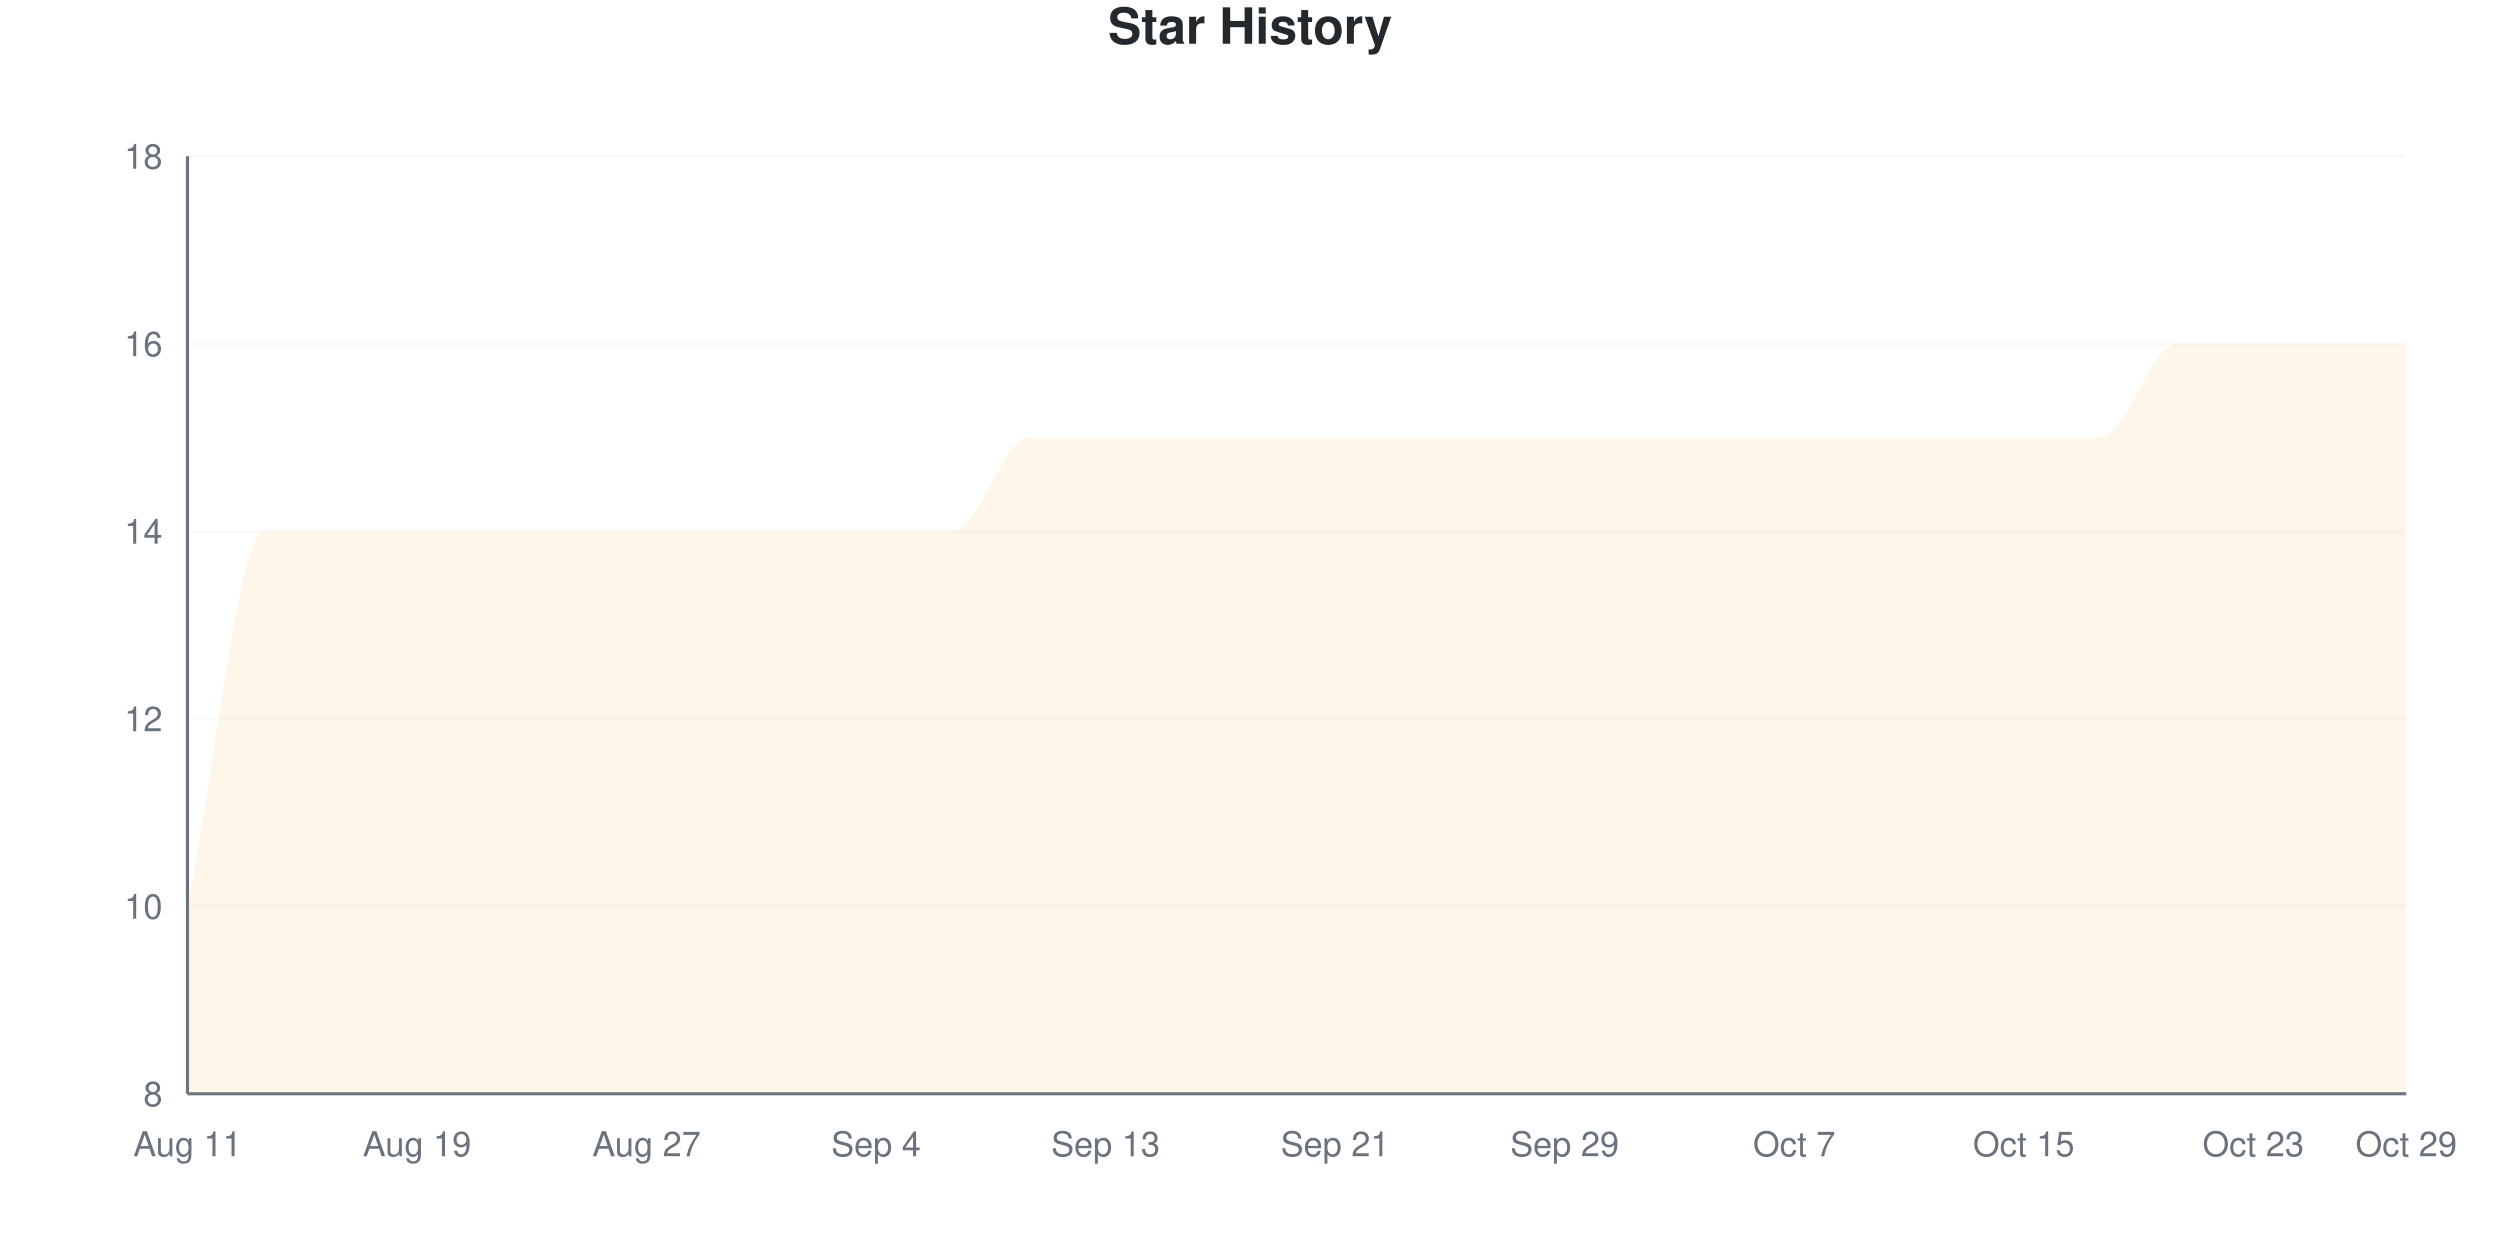
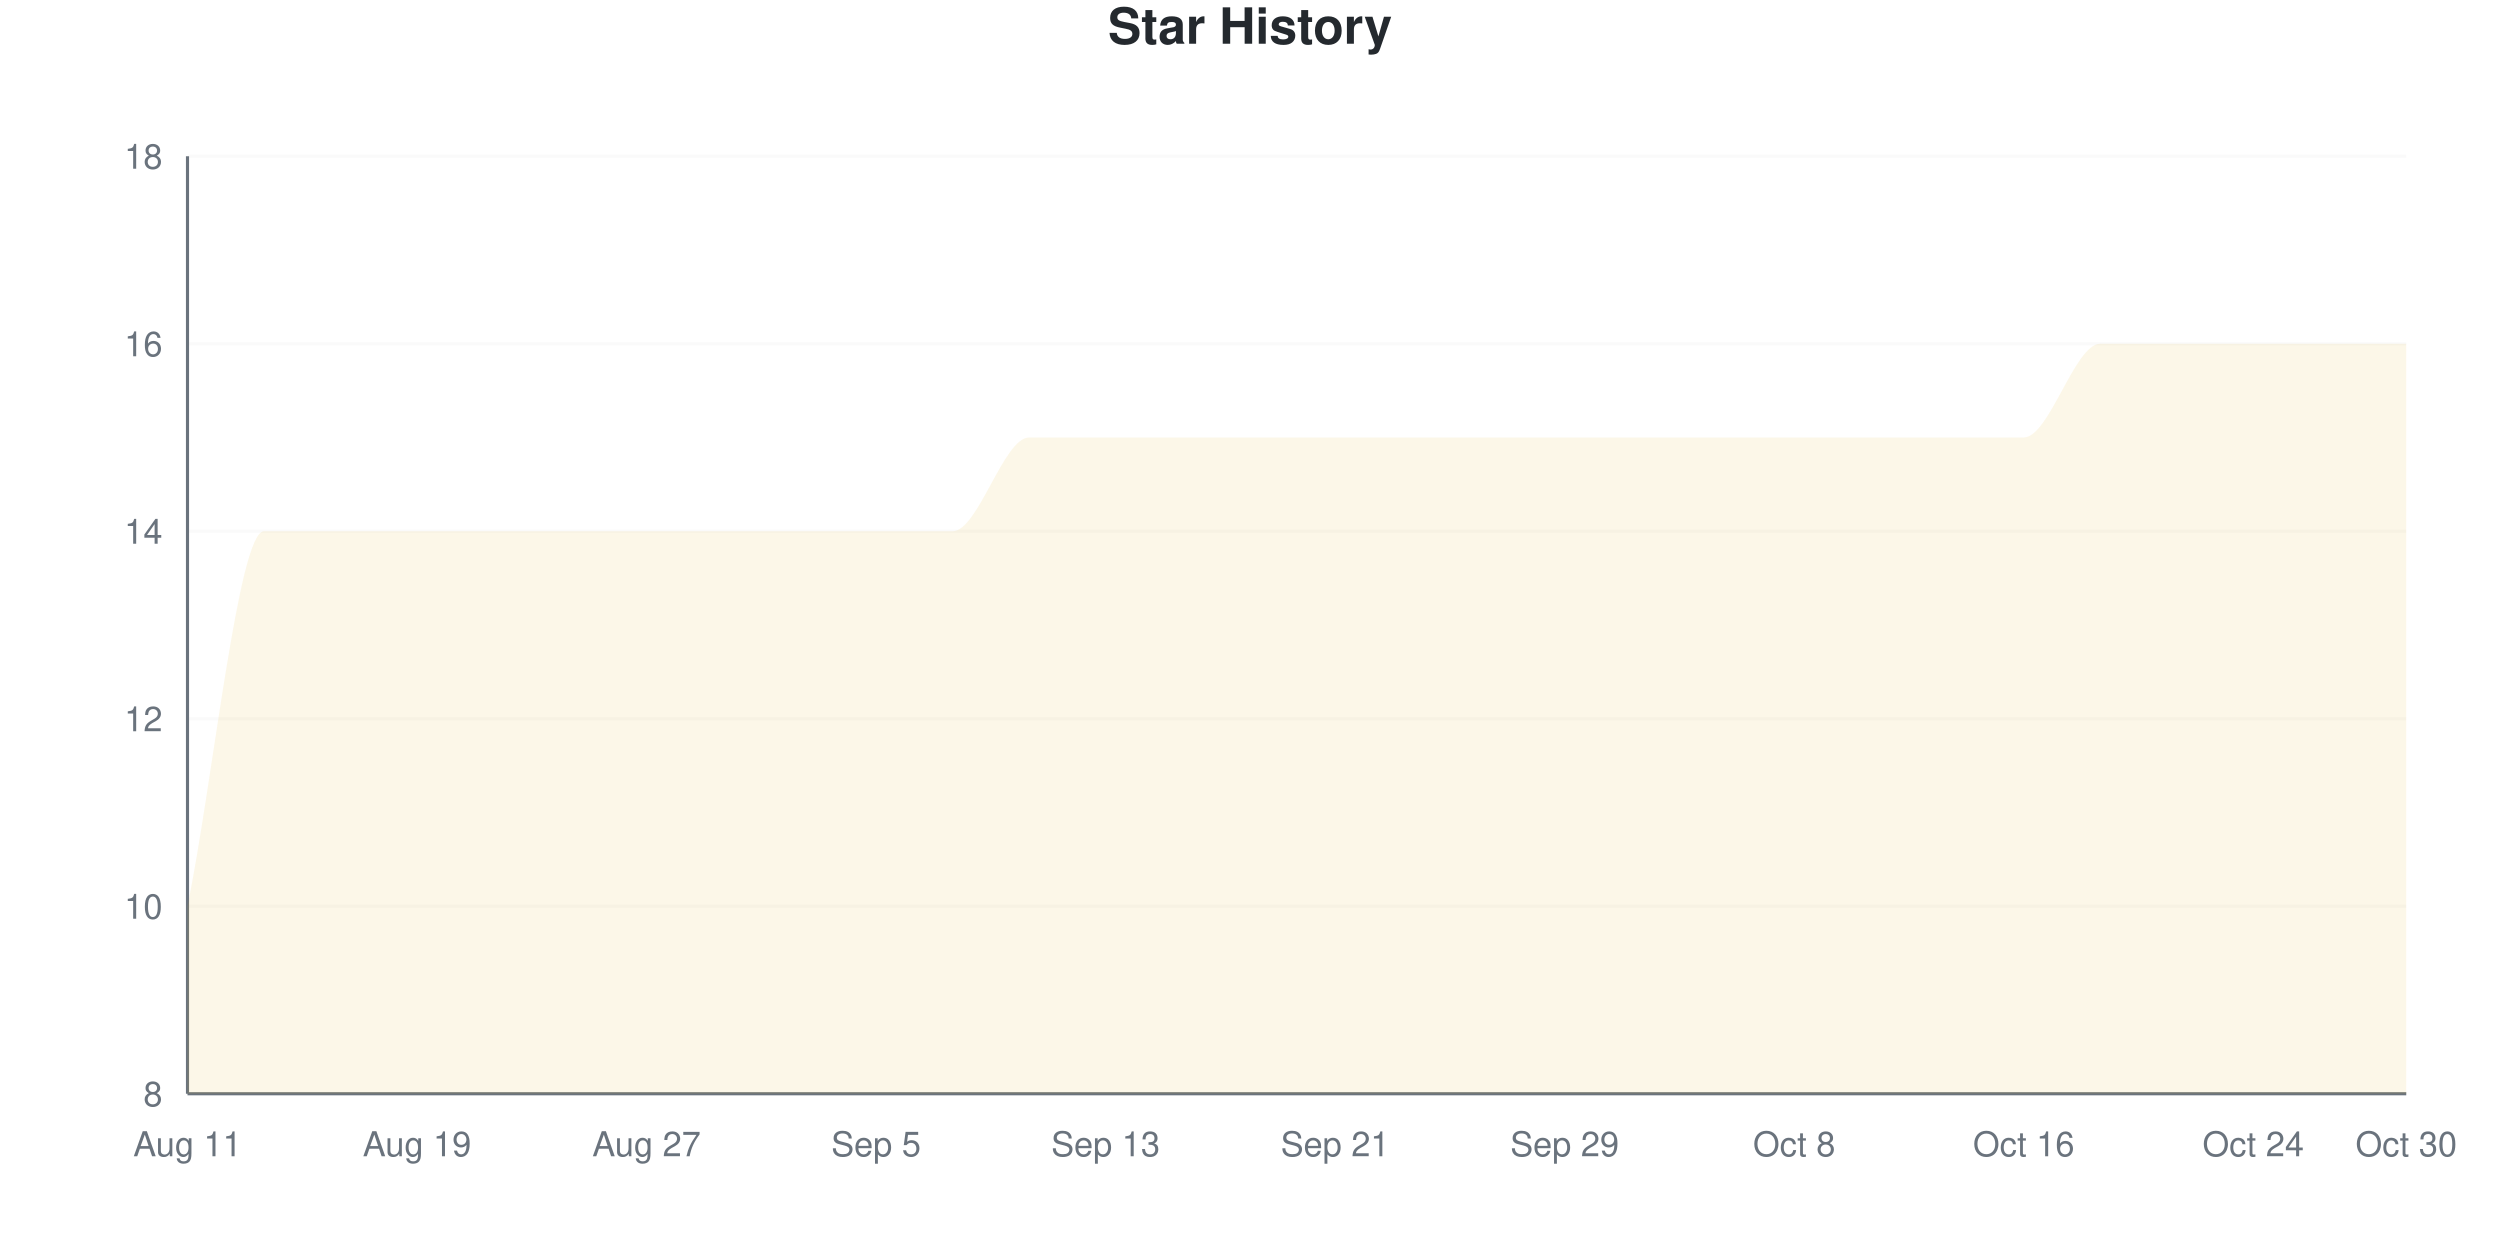
<svg xmlns="http://www.w3.org/2000/svg" viewBox="0 0 800 400" width="800" height="400">
  <style>
    @keyframes drawLine {
      to { stroke-dashoffset: 0; }
    }
    @keyframes fadeInPoint {
      from { opacity: 0; }
      to { opacity: 1; }
    }
    .data-line-0 {
      stroke-dasharray: 1345;
      stroke-dashoffset: 1345;
      animation: drawLine 2s ease-out forwards;
    }
    .data-point {
      opacity: 0;
      animation: fadeInPoint 0.5s ease-out forwards;
    }
    .chart-bg { fill: #fff; }
    .chart-text { fill: #24292e; }
    .chart-muted { fill: #6a737d; }
    .chart-grid { stroke: #eee; }
    .chart-axis { stroke: #6a737d; }
    @media (prefers-color-scheme: dark) {
      .chart-bg { fill: #0d1117; }
      .chart-text { fill: #e6edf3; }
      .chart-muted { fill: #8b949e; }
      .chart-grid { stroke: #21262d; }
      .chart-axis { stroke: #8b949e; }
    }
  </style>
  <rect width="800" height="400" class="chart-bg" />
  <text x="400" y="14" text-anchor="middle" class="chart-text" font-size="16" font-weight="bold" font-family="-apple-system, BlinkMacSystemFont, 'Segoe UI', Helvetica, Arial, sans-serif">Star History</text>
  <g class="grid">
    <line x1="60" y1="350" x2="770" y2="350" class="chart-grid" stroke-opacity="0.3" />
    <text x="52" y="354" text-anchor="end" class="chart-muted" font-size="11" font-family="-apple-system, BlinkMacSystemFont, 'Segoe UI', Helvetica, Arial, sans-serif">8</text>
    <line x1="60" y1="290" x2="770" y2="290" class="chart-grid" stroke-opacity="0.3" />
    <text x="52" y="294" text-anchor="end" class="chart-muted" font-size="11" font-family="-apple-system, BlinkMacSystemFont, 'Segoe UI', Helvetica, Arial, sans-serif">10</text>
    <line x1="60" y1="230" x2="770" y2="230" class="chart-grid" stroke-opacity="0.3" />
    <text x="52" y="234" text-anchor="end" class="chart-muted" font-size="11" font-family="-apple-system, BlinkMacSystemFont, 'Segoe UI', Helvetica, Arial, sans-serif">12</text>
    <line x1="60" y1="170" x2="770" y2="170" class="chart-grid" stroke-opacity="0.3" />
    <text x="52" y="174" text-anchor="end" class="chart-muted" font-size="11" font-family="-apple-system, BlinkMacSystemFont, 'Segoe UI', Helvetica, Arial, sans-serif">14</text>
    <line x1="60" y1="110" x2="770" y2="110" class="chart-grid" stroke-opacity="0.3" />
    <text x="52" y="114" text-anchor="end" class="chart-muted" font-size="11" font-family="-apple-system, BlinkMacSystemFont, 'Segoe UI', Helvetica, Arial, sans-serif">16</text>
    <line x1="60" y1="50" x2="770" y2="50" class="chart-grid" stroke-opacity="0.3" />
    <text x="52" y="54" text-anchor="end" class="chart-muted" font-size="11" font-family="-apple-system, BlinkMacSystemFont, 'Segoe UI', Helvetica, Arial, sans-serif">18</text>
  </g>
  <g class="milestones">
    
  </g>
  <g class="x-axis">
    <text x="60" y="370" text-anchor="middle" class="chart-muted" font-size="11" font-family="-apple-system, BlinkMacSystemFont, 'Segoe UI', Helvetica, Arial, sans-serif">Aug 11</text>
    <text x="133.448" y="370" text-anchor="middle" class="chart-muted" font-size="11" font-family="-apple-system, BlinkMacSystemFont, 'Segoe UI', Helvetica, Arial, sans-serif">Aug 19</text>
    <text x="206.897" y="370" text-anchor="middle" class="chart-muted" font-size="11" font-family="-apple-system, BlinkMacSystemFont, 'Segoe UI', Helvetica, Arial, sans-serif">Aug 27</text>
-     <text x="280.345" y="370" text-anchor="middle" class="chart-muted" font-size="11" font-family="-apple-system, BlinkMacSystemFont, 'Segoe UI', Helvetica, Arial, sans-serif">Sep 4</text>
+     <text x="280.345" y="370" text-anchor="middle" class="chart-muted" font-size="11" font-family="-apple-system, BlinkMacSystemFont, 'Segoe UI', Helvetica, Arial, sans-serif">Sep 5</text>
    <text x="353.793" y="370" text-anchor="middle" class="chart-muted" font-size="11" font-family="-apple-system, BlinkMacSystemFont, 'Segoe UI', Helvetica, Arial, sans-serif">Sep 13</text>
    <text x="427.241" y="370" text-anchor="middle" class="chart-muted" font-size="11" font-family="-apple-system, BlinkMacSystemFont, 'Segoe UI', Helvetica, Arial, sans-serif">Sep 21</text>
    <text x="500.69" y="370" text-anchor="middle" class="chart-muted" font-size="11" font-family="-apple-system, BlinkMacSystemFont, 'Segoe UI', Helvetica, Arial, sans-serif">Sep 29</text>
-     <text x="574.138" y="370" text-anchor="middle" class="chart-muted" font-size="11" font-family="-apple-system, BlinkMacSystemFont, 'Segoe UI', Helvetica, Arial, sans-serif">Oct 7</text>
-     <text x="647.586" y="370" text-anchor="middle" class="chart-muted" font-size="11" font-family="-apple-system, BlinkMacSystemFont, 'Segoe UI', Helvetica, Arial, sans-serif">Oct 15</text>
-     <text x="721.034" y="370" text-anchor="middle" class="chart-muted" font-size="11" font-family="-apple-system, BlinkMacSystemFont, 'Segoe UI', Helvetica, Arial, sans-serif">Oct 23</text>
-     <text x="770" y="370" text-anchor="middle" class="chart-muted" font-size="11" font-family="-apple-system, BlinkMacSystemFont, 'Segoe UI', Helvetica, Arial, sans-serif">Oct 29</text>
+     <text x="574.138" y="370" text-anchor="middle" class="chart-muted" font-size="11" font-family="-apple-system, BlinkMacSystemFont, 'Segoe UI', Helvetica, Arial, sans-serif">Oct 8</text>
+     <text x="647.586" y="370" text-anchor="middle" class="chart-muted" font-size="11" font-family="-apple-system, BlinkMacSystemFont, 'Segoe UI', Helvetica, Arial, sans-serif">Oct 16</text>
+     <text x="721.034" y="370" text-anchor="middle" class="chart-muted" font-size="11" font-family="-apple-system, BlinkMacSystemFont, 'Segoe UI', Helvetica, Arial, sans-serif">Oct 24</text>
+     <text x="770" y="370" text-anchor="middle" class="chart-muted" font-size="11" font-family="-apple-system, BlinkMacSystemFont, 'Segoe UI', Helvetica, Arial, sans-serif">Oct 30</text>
  </g>
  <line x1="60" y1="50" x2="60" y2="350" class="chart-axis" stroke-width="1" />
  <line x1="60" y1="350" x2="770" y2="350" class="chart-axis" stroke-width="1" />
-   <path d="M60,350 L60,290 C68.161,250 76.322,170 84.483,170 C92.644,170 100.805,170 108.966,170 C117.126,170 125.287,170 133.448,170 C141.609,170 149.77,170 157.931,170 C166.092,170 174.253,170 182.414,170 C190.575,170 198.736,170 206.897,170 C215.057,170 223.218,170 231.379,170 C239.54,170 247.701,170 255.862,170 C264.023,170 272.184,170 280.345,170 C288.506,170 296.667,170 304.828,170 C312.989,170 321.149,140 329.31,140 C337.471,140 345.632,140 353.793,140 C361.954,140 370.115,140 378.276,140 C386.437,140 394.598,140 402.759,140 C410.92,140 419.08,140 427.241,140 C435.402,140 443.563,140 451.724,140 C459.885,140 468.046,140 476.207,140 C484.368,140 492.529,140 500.69,140 C508.851,140 517.011,140 525.172,140 C533.333,140 541.494,140 549.655,140 C557.816,140 565.977,140 574.138,140 C582.299,140 590.46,140 598.621,140 C606.782,140 614.943,140 623.103,140 C631.264,140 639.425,140 647.586,140 C655.747,140 663.908,140 672.069,140 C680.23,140 688.391,110 696.552,110 C704.713,110 712.874,110 721.034,110 C729.195,110 737.356,110 745.517,110 C753.678,110 761.839,110 770,110 L770,350 L60,350 Z" fill="#dfb317" fill-opacity="0.1" />
-   <path d="M60,350 L60,290 C68.161,250 76.322,170 84.483,170 C92.644,170 100.805,170 108.966,170 C117.126,170 125.287,170 133.448,170 C141.609,170 149.77,170 157.931,170 C166.092,170 174.253,170 182.414,170 C190.575,170 198.736,170 206.897,170 C215.057,170 223.218,170 231.379,170 C239.54,170 247.701,170 255.862,170 C264.023,170 272.184,170 280.345,170 C288.506,170 296.667,170 304.828,170 C312.989,170 321.149,140 329.31,140 C337.471,140 345.632,140 353.793,140 C361.954,140 370.115,140 378.276,140 C386.437,140 394.598,140 402.759,140 C410.92,140 419.08,140 427.241,140 C435.402,140 443.563,140 451.724,140 C459.885,140 468.046,140 476.207,140 C484.368,140 492.529,140 500.69,140 C508.851,140 517.011,140 525.172,140 C533.333,140 541.494,140 549.655,140 C557.816,140 565.977,140 574.138,140 C582.299,140 590.46,140 598.621,140 C606.782,140 614.943,140 623.103,140 C631.264,140 639.425,140 647.586,140 C655.747,140 663.908,140 672.069,140 C680.23,140 688.391,110 696.552,110 C704.713,110 712.874,110 721.034,110 C729.195,110 737.356,110 745.517,110 C753.678,110 761.839,110 770,110" fill="none" stroke="#dfb317" stroke-width="2.5" class="data-line-0" />
+   <path d="M60,350 L60,290 C68.161,250 76.322,170 84.483,170 C92.644,170 100.805,170 108.966,170 C117.126,170 125.287,170 133.448,170 C141.609,170 149.77,170 157.931,170 C166.092,170 174.253,170 182.414,170 C190.575,170 198.736,170 206.897,170 C215.057,170 223.218,170 231.379,170 C239.54,170 247.701,170 255.862,170 C264.023,170 272.184,170 280.345,170 C288.506,170 296.667,170 304.828,170 C312.989,170 321.149,140 329.31,140 C337.471,140 345.632,140 353.793,140 C361.954,140 370.115,140 378.276,140 C386.437,140 394.598,140 402.759,140 C410.92,140 419.08,140 427.241,140 C435.402,140 443.563,140 451.724,140 C459.885,140 468.046,140 476.207,140 C484.368,140 492.529,140 500.69,140 C508.851,140 517.011,140 525.172,140 C533.333,140 541.494,140 549.655,140 C557.816,140 565.977,140 574.138,140 C582.299,140 590.46,140 598.621,140 C606.782,140 614.943,140 623.103,140 C631.264,140 639.425,140 647.586,140 C655.747,140 663.908,110 672.069,110 C680.23,110 688.391,110 696.552,110 C704.713,110 712.874,110 721.034,110 C729.195,110 737.356,110 745.517,110 C753.678,110 761.839,110 770,110 L770,350 L60,350 Z" fill="#dfb317" fill-opacity="0.1" />
+   <path d="M60,350 L60,290 C68.161,250 76.322,170 84.483,170 C92.644,170 100.805,170 108.966,170 C117.126,170 125.287,170 133.448,170 C141.609,170 149.77,170 157.931,170 C166.092,170 174.253,170 182.414,170 C190.575,170 198.736,170 206.897,170 C215.057,170 223.218,170 231.379,170 C239.54,170 247.701,170 255.862,170 C264.023,170 272.184,170 280.345,170 C288.506,170 296.667,170 304.828,170 C312.989,170 321.149,140 329.31,140 C337.471,140 345.632,140 353.793,140 C361.954,140 370.115,140 378.276,140 C386.437,140 394.598,140 402.759,140 C410.92,140 419.08,140 427.241,140 C435.402,140 443.563,140 451.724,140 C459.885,140 468.046,140 476.207,140 C484.368,140 492.529,140 500.69,140 C508.851,140 517.011,140 525.172,140 C533.333,140 541.494,140 549.655,140 C557.816,140 565.977,140 574.138,140 C582.299,140 590.46,140 598.621,140 C606.782,140 614.943,140 623.103,140 C631.264,140 639.425,140 647.586,140 C655.747,140 663.908,110 672.069,110 C680.23,110 688.391,110 696.552,110 C704.713,110 712.874,110 721.034,110 C729.195,110 737.356,110 745.517,110 C753.678,110 761.839,110 770,110" fill="none" stroke="#dfb317" stroke-width="2.5" class="data-line-0" />
  <g class="points">
    <circle cx="60" cy="290" r="4" fill="#dfb317" class="data-point" style="animation-delay: 1.50s" />
    <circle cx="84.483" cy="170" r="4" fill="#dfb317" class="data-point" style="animation-delay: 1.55s" />
    <circle cx="108.966" cy="170" r="4" fill="#dfb317" class="data-point" style="animation-delay: 1.60s" />
    <circle cx="133.448" cy="170" r="4" fill="#dfb317" class="data-point" style="animation-delay: 1.65s" />
    <circle cx="157.931" cy="170" r="4" fill="#dfb317" class="data-point" style="animation-delay: 1.70s" />
    <circle cx="182.414" cy="170" r="4" fill="#dfb317" class="data-point" style="animation-delay: 1.75s" />
    <circle cx="206.897" cy="170" r="4" fill="#dfb317" class="data-point" style="animation-delay: 1.80s" />
    <circle cx="231.379" cy="170" r="4" fill="#dfb317" class="data-point" style="animation-delay: 1.85s" />
    <circle cx="255.862" cy="170" r="4" fill="#dfb317" class="data-point" style="animation-delay: 1.90s" />
    <circle cx="280.345" cy="170" r="4" fill="#dfb317" class="data-point" style="animation-delay: 1.95s" />
    <circle cx="304.828" cy="170" r="4" fill="#dfb317" class="data-point" style="animation-delay: 2.00s" />
    <circle cx="329.31" cy="140" r="4" fill="#dfb317" class="data-point" style="animation-delay: 2.05s" />
    <circle cx="353.793" cy="140" r="4" fill="#dfb317" class="data-point" style="animation-delay: 2.10s" />
    <circle cx="378.276" cy="140" r="4" fill="#dfb317" class="data-point" style="animation-delay: 2.15s" />
    <circle cx="402.759" cy="140" r="4" fill="#dfb317" class="data-point" style="animation-delay: 2.20s" />
    <circle cx="427.241" cy="140" r="4" fill="#dfb317" class="data-point" style="animation-delay: 2.25s" />
    <circle cx="451.724" cy="140" r="4" fill="#dfb317" class="data-point" style="animation-delay: 2.30s" />
    <circle cx="476.207" cy="140" r="4" fill="#dfb317" class="data-point" style="animation-delay: 2.35s" />
    <circle cx="500.69" cy="140" r="4" fill="#dfb317" class="data-point" style="animation-delay: 2.40s" />
    <circle cx="525.172" cy="140" r="4" fill="#dfb317" class="data-point" style="animation-delay: 2.45s" />
    <circle cx="549.655" cy="140" r="4" fill="#dfb317" class="data-point" style="animation-delay: 2.50s" />
    <circle cx="574.138" cy="140" r="4" fill="#dfb317" class="data-point" style="animation-delay: 2.55s" />
    <circle cx="598.621" cy="140" r="4" fill="#dfb317" class="data-point" style="animation-delay: 2.60s" />
    <circle cx="623.103" cy="140" r="4" fill="#dfb317" class="data-point" style="animation-delay: 2.65s" />
    <circle cx="647.586" cy="140" r="4" fill="#dfb317" class="data-point" style="animation-delay: 2.70s" />
-     <circle cx="672.069" cy="140" r="4" fill="#dfb317" class="data-point" style="animation-delay: 2.75s" />
+     <circle cx="672.069" cy="110" r="4" fill="#dfb317" class="data-point" style="animation-delay: 2.75s" />
    <circle cx="696.552" cy="110" r="4" fill="#dfb317" class="data-point" style="animation-delay: 2.80s" />
    <circle cx="721.034" cy="110" r="4" fill="#dfb317" class="data-point" style="animation-delay: 2.85s" />
    <circle cx="745.517" cy="110" r="4" fill="#dfb317" class="data-point" style="animation-delay: 2.90s" />
    <circle cx="770" cy="110" r="4" fill="#dfb317" class="data-point" style="animation-delay: 2.95s" />
  </g>
</svg>
